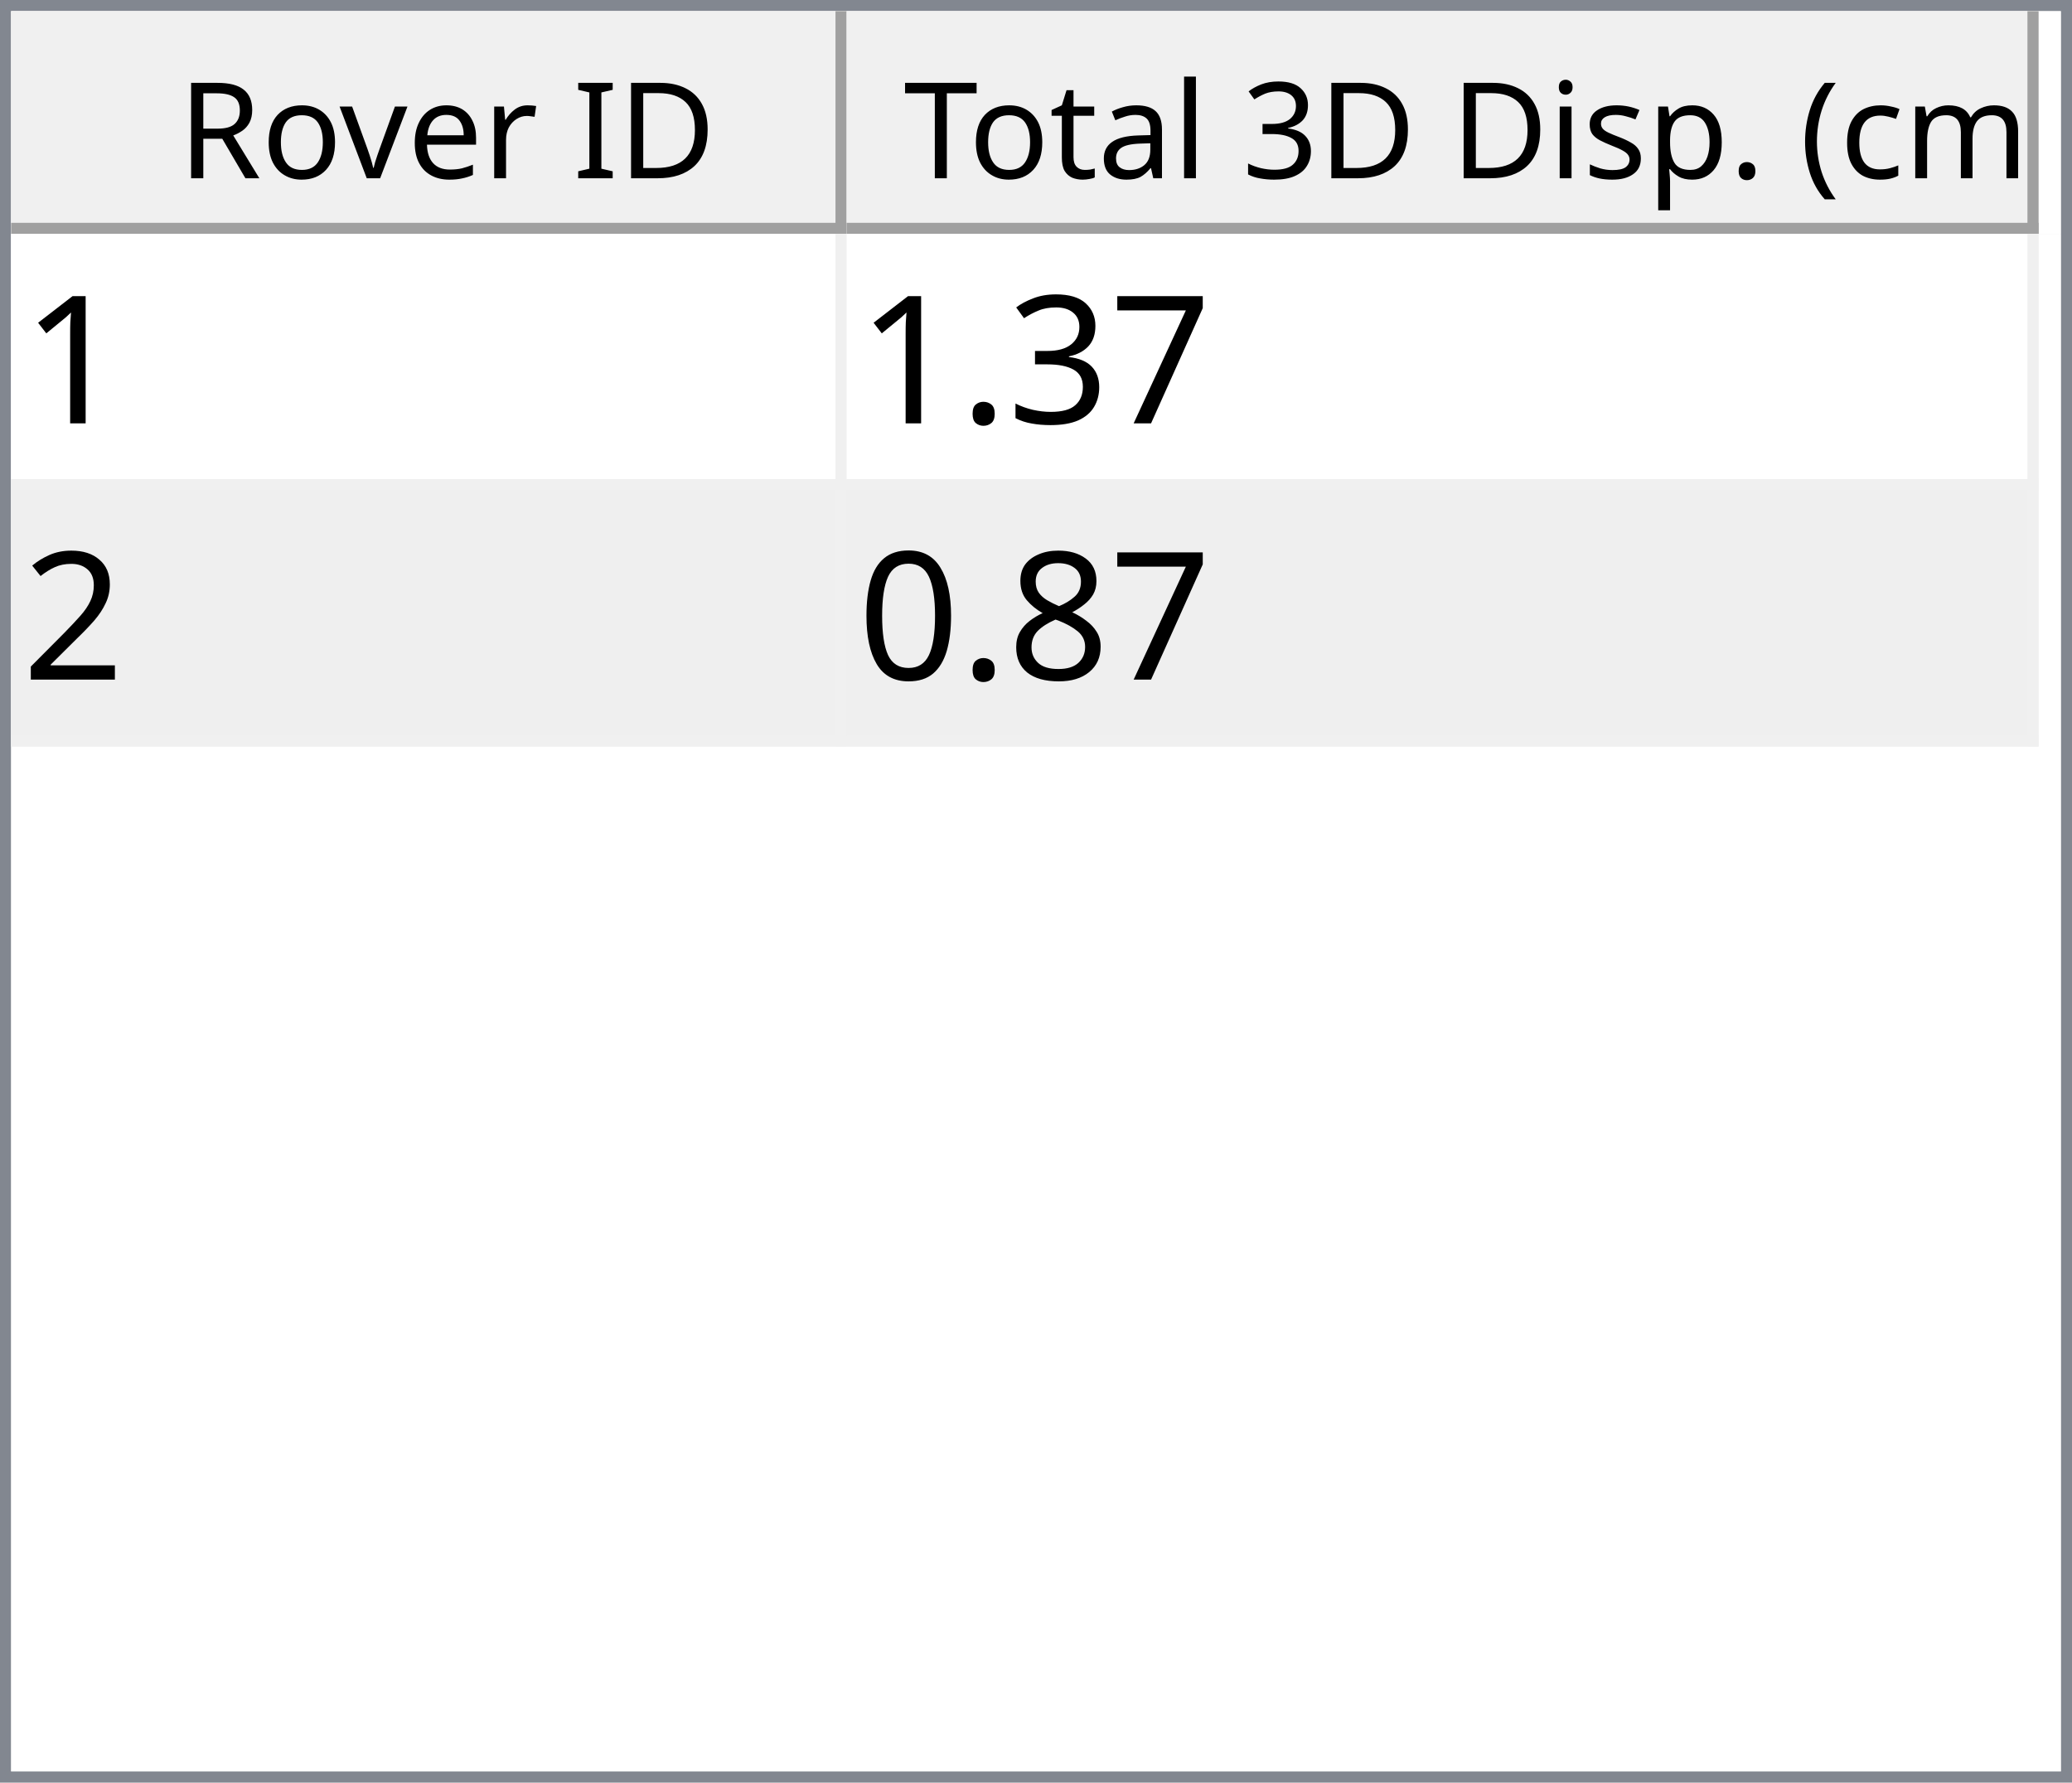
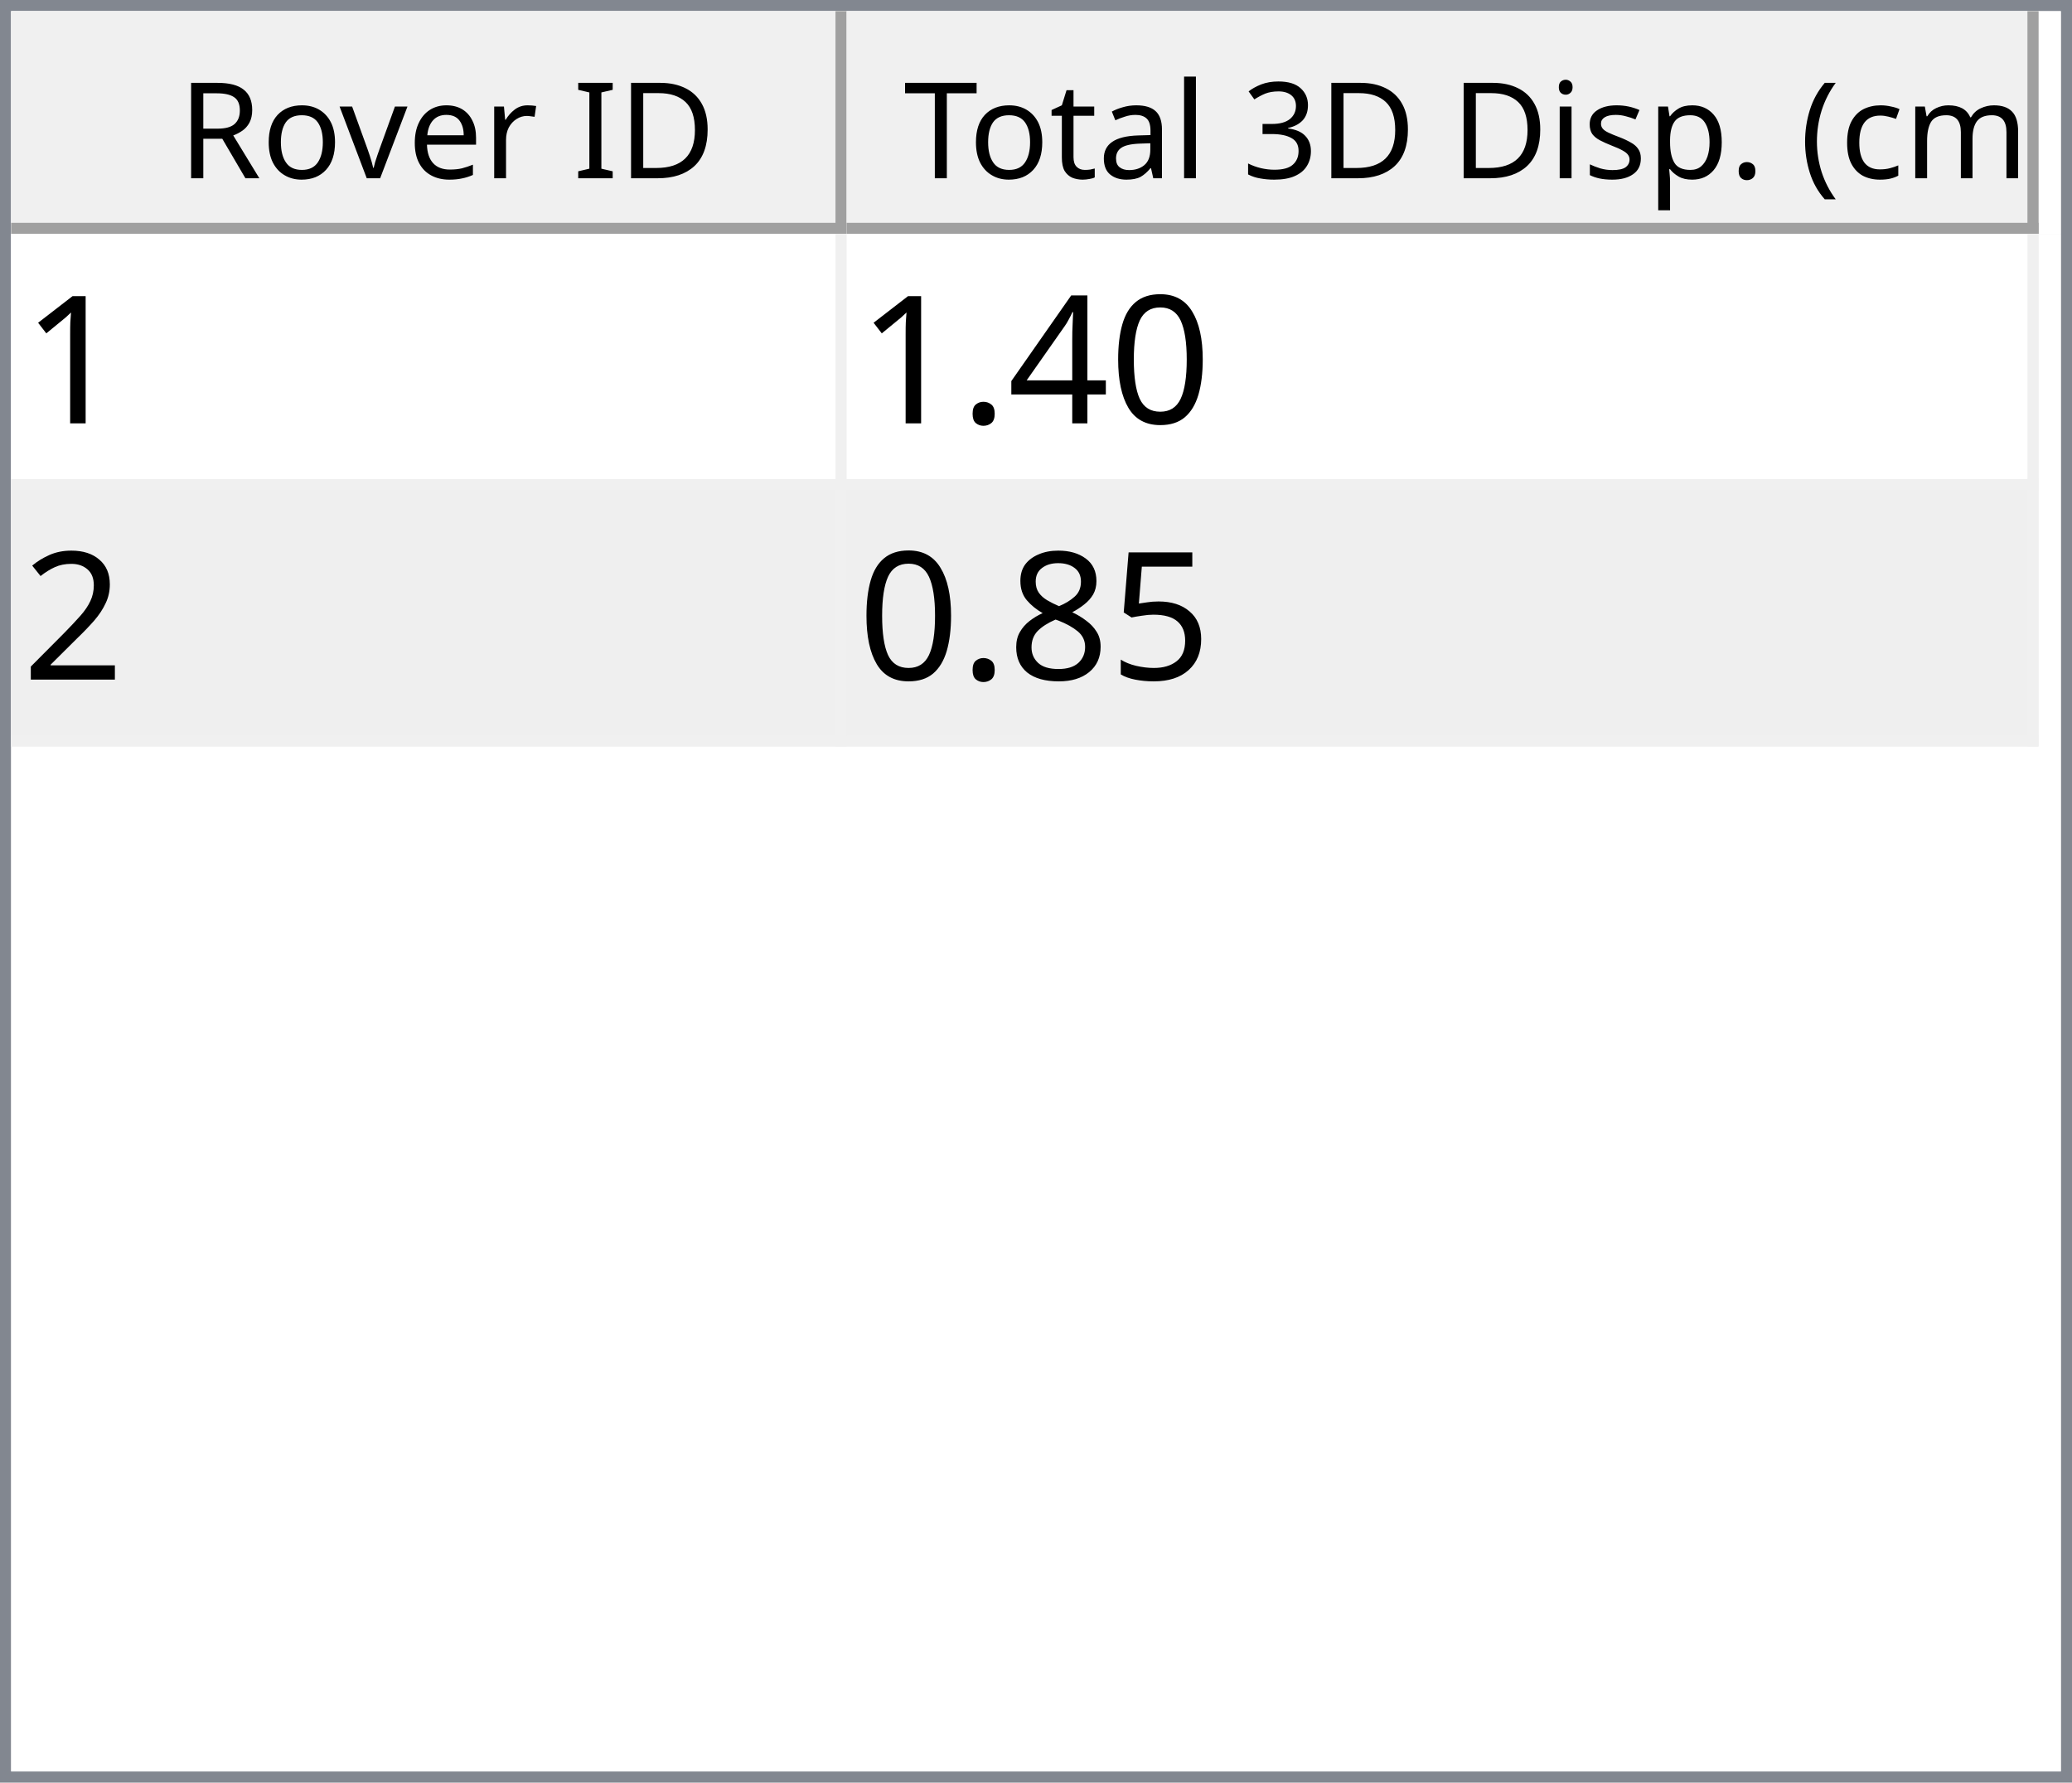
<svg xmlns="http://www.w3.org/2000/svg" style="fill-opacity:1; color-rendering:auto; color-interpolation:auto; text-rendering:auto; stroke:black; stroke-linecap:square; stroke-miterlimit:10; shape-rendering:auto; stroke-opacity:1; fill:black; stroke-dasharray:none; font-weight:normal; stroke-width:1; font-family:'Dialog'; font-style:normal; stroke-linejoin:miter; font-size:12px; stroke-dashoffset:0; image-rendering:auto;" width="186" height="160">
  <defs id="genericDefs" />
  <g>
    <defs id="defs1">
      <clipPath clipPathUnits="userSpaceOnUse" id="clipPath1">
        <path d="M0 0 L186 0 L186 160 L0 160 L0 0 Z" />
      </clipPath>
      <clipPath clipPathUnits="userSpaceOnUse" id="clipPath2">
        <path d="M0 0 L0 160 L186 160 L186 0 Z" />
      </clipPath>
      <clipPath clipPathUnits="userSpaceOnUse" id="clipPath3">
        <path d="M0 0 L0 20 L184 20 L184 0 Z" />
      </clipPath>
      <clipPath clipPathUnits="userSpaceOnUse" id="clipPath4">
        <path d="M0 0 L0 20 L75 20 L75 0 Z" />
      </clipPath>
      <clipPath clipPathUnits="userSpaceOnUse" id="clipPath5">
        <path d="M1 1 L1 19 L74 19 L74 1 Z" />
      </clipPath>
      <clipPath clipPathUnits="userSpaceOnUse" id="clipPath6">
        <path d="M0 0 L0 18 L73 18 L73 0 Z" />
      </clipPath>
      <clipPath clipPathUnits="userSpaceOnUse" id="clipPath7">
        <path d="M-0.5 -0.5 L-0.5 19.5 L74.5 19.5 L74.5 -0.5 Z" />
      </clipPath>
      <clipPath clipPathUnits="userSpaceOnUse" id="clipPath8">
        <path d="M0 0 L0 20 L107 20 L107 0 Z" />
      </clipPath>
      <clipPath clipPathUnits="userSpaceOnUse" id="clipPath9">
        <path d="M1 1 L1 19 L106 19 L106 1 Z" />
      </clipPath>
      <clipPath clipPathUnits="userSpaceOnUse" id="clipPath10">
        <path d="M0 0 L0 18 L105 18 L105 0 Z" />
      </clipPath>
      <clipPath clipPathUnits="userSpaceOnUse" id="clipPath11">
        <path d="M-0.5 -0.5 L-0.5 19.5 L106.5 19.5 L106.5 -0.5 Z" />
      </clipPath>
      <clipPath clipPathUnits="userSpaceOnUse" id="clipPath12">
        <path d="M0 0 L0 138 L184 138 L184 0 Z" />
      </clipPath>
      <clipPath clipPathUnits="userSpaceOnUse" id="clipPath13">
        <path d="M0 0 L0 46 L182 46 L182 0 Z" />
      </clipPath>
      <clipPath clipPathUnits="userSpaceOnUse" id="clipPath14">
        <path d="M-0.5 -0.5 L-0.5 45.5 L181.5 45.5 L181.5 -0.5 Z" />
      </clipPath>
      <clipPath clipPathUnits="userSpaceOnUse" id="clipPath15">
        <path d="M0 0 L0 22 L74 22 L74 0 Z" />
      </clipPath>
      <clipPath clipPathUnits="userSpaceOnUse" id="clipPath16">
        <path d="M0 0 L0 22 L106 22 L106 0 Z" />
      </clipPath>
      <font horiz-adv-x="64.551" id="font1">
        <font-face ascent="107.91" descent="25.098" units-per-em="100" style="font-style:normal; font-family:Segoe UI; font-weight:normal;" />
        <missing-glyph horiz-adv-x="64.551" d="M8.109 0 L8.109 68.266 L56.453 68.266 L56.453 0 L8.109 0 ZM15.328 7.234 L49.219 7.234 L49.219 61.031 L15.328 61.031 L15.328 7.234 Z" />
        <glyph unicode="D" horiz-adv-x="70.117" d="M9.188 0 L9.188 70.016 L28.516 70.016 Q65.531 70.016 65.531 35.891 Q65.531 19.672 55.25 9.836 Q44.969 0 27.734 0 L9.188 0 ZM17.391 62.594 L17.391 7.422 L27.828 7.422 Q41.609 7.422 49.273 14.797 Q56.938 22.172 56.938 35.688 Q56.938 62.594 28.328 62.594 L17.391 62.594 Z" />
        <glyph unicode="I" horiz-adv-x="26.611" d="M17.391 0 L9.188 0 L9.188 70.016 L17.391 70.016 L17.391 0 Z" />
        <glyph unicode=" " horiz-adv-x="27.393" d="" />
        <glyph unicode="r" horiz-adv-x="34.766" d="M34.188 41.891 Q32.078 43.5 28.125 43.5 Q23 43.5 19.555 38.672 Q16.109 33.844 16.109 25.484 L16.109 0 L8.109 0 L8.109 50 L16.109 50 L16.109 39.703 L16.312 39.703 Q18.016 44.969 21.531 47.922 Q25.047 50.875 29.391 50.875 Q32.516 50.875 34.188 50.203 L34.188 41.891 Z" />
        <glyph unicode="e" horiz-adv-x="52.295" d="M48.297 23 L12.984 23 Q13.188 14.656 17.484 10.109 Q21.781 5.562 29.297 5.562 Q37.75 5.562 44.828 11.141 L44.828 3.609 Q38.234 -1.172 27.391 -1.172 Q16.797 -1.172 10.742 5.641 Q4.688 12.453 4.688 24.812 Q4.688 36.469 11.305 43.82 Q17.922 51.172 27.734 51.172 Q37.547 51.172 42.922 44.828 Q48.297 38.484 48.297 27.203 L48.297 23 ZM40.094 29.781 Q40.047 36.719 36.75 40.578 Q33.453 44.438 27.594 44.438 Q21.922 44.438 17.969 40.383 Q14.016 36.328 13.094 29.781 L40.094 29.781 Z" />
        <glyph unicode="v" horiz-adv-x="47.9" d="M47.406 50 L27.484 0 L19.625 0 L0.688 50 L9.469 50 L22.172 13.672 Q23.578 9.672 23.922 6.688 L24.125 6.688 Q24.609 10.453 25.688 13.484 L38.969 50 L47.406 50 Z" />
        <glyph unicode="o" horiz-adv-x="58.594" d="M29 -1.172 Q17.922 -1.172 11.305 5.836 Q4.688 12.844 4.688 24.422 Q4.688 37.016 11.57 44.094 Q18.453 51.172 30.172 51.172 Q41.359 51.172 47.633 44.289 Q53.906 37.406 53.906 25.203 Q53.906 13.234 47.141 6.031 Q40.375 -1.172 29 -1.172 ZM29.594 44.438 Q21.875 44.438 17.383 39.188 Q12.891 33.938 12.891 24.703 Q12.891 15.828 17.43 10.695 Q21.969 5.562 29.594 5.562 Q37.359 5.562 41.531 10.594 Q45.703 15.625 45.703 24.906 Q45.703 34.281 41.531 39.359 Q37.359 44.438 29.594 44.438 Z" />
        <glyph unicode="R" horiz-adv-x="59.814" d="M59.375 0 L49.609 0 L37.891 19.625 Q36.281 22.359 34.766 24.289 Q33.25 26.219 31.664 27.438 Q30.078 28.656 28.25 29.219 Q26.422 29.781 24.125 29.781 L17.391 29.781 L17.391 0 L9.188 0 L9.188 70.016 L30.078 70.016 Q34.672 70.016 38.555 68.867 Q42.438 67.719 45.289 65.375 Q48.141 63.031 49.758 59.547 Q51.375 56.062 51.375 51.375 Q51.375 47.703 50.273 44.656 Q49.172 41.609 47.148 39.211 Q45.125 36.812 42.266 35.133 Q39.406 33.453 35.844 32.516 L35.844 32.328 Q37.594 31.547 38.891 30.547 Q40.188 29.547 41.359 28.18 Q42.531 26.812 43.68 25.078 Q44.828 23.344 46.234 21.047 L59.375 0 ZM17.391 62.594 L17.391 37.203 L28.516 37.203 Q31.594 37.203 34.203 38.133 Q36.812 39.062 38.719 40.797 Q40.625 42.531 41.703 45.047 Q42.781 47.562 42.781 50.688 Q42.781 56.297 39.141 59.445 Q35.5 62.594 28.609 62.594 L17.391 62.594 Z" />
        <glyph unicode=")" horiz-adv-x="30.176" d="M8.297 -15.922 L1.172 -15.922 Q16.406 2.344 16.406 26.812 Q16.406 51.469 1.078 70.016 L8.297 70.016 Q23.531 52.156 23.531 26.703 Q23.531 1.375 8.297 -15.922 Z" />
        <glyph unicode="m" horiz-adv-x="86.133" d="M79.109 0 L71.094 0 L71.094 28.719 Q71.094 37.016 68.531 40.727 Q65.969 44.438 59.906 44.438 Q54.781 44.438 51.195 39.75 Q47.609 35.062 47.609 28.516 L47.609 0 L39.594 0 L39.594 29.688 Q39.594 44.438 28.219 44.438 Q22.953 44.438 19.531 40.016 Q16.109 35.594 16.109 28.516 L16.109 0 L8.109 0 L8.109 50 L16.109 50 L16.109 42.094 L16.312 42.094 Q21.625 51.172 31.844 51.172 Q36.969 51.172 40.773 48.312 Q44.578 45.453 46 40.828 Q51.562 51.172 62.594 51.172 Q79.109 51.172 79.109 30.812 L79.109 0 Z" />
        <glyph unicode="c" horiz-adv-x="46.191" d="M42.188 2.297 Q36.422 -1.172 28.516 -1.172 Q17.828 -1.172 11.258 5.789 Q4.688 12.75 4.688 23.828 Q4.688 36.188 11.766 43.68 Q18.844 51.172 30.672 51.172 Q37.25 51.172 42.281 48.734 L42.281 40.531 Q36.719 44.438 30.375 44.438 Q22.703 44.438 17.797 38.945 Q12.891 33.453 12.891 24.516 Q12.891 15.719 17.508 10.641 Q22.125 5.562 29.891 5.562 Q36.422 5.562 42.188 9.906 L42.188 2.297 Z" />
        <glyph unicode="(" horiz-adv-x="30.176" d="M29.109 -15.922 L21.969 -15.922 Q6.844 1.375 6.844 26.703 Q6.844 52.156 21.969 70.016 L29.203 70.016 Q13.875 51.469 13.875 26.812 Q13.875 2.344 29.109 -15.922 Z" />
        <glyph unicode="." horiz-adv-x="21.68" d="M10.891 -1.078 Q8.641 -1.078 7.055 0.539 Q5.469 2.156 5.469 4.391 Q5.469 6.641 7.055 8.273 Q8.641 9.906 10.891 9.906 Q13.188 9.906 14.797 8.273 Q16.406 6.641 16.406 4.391 Q16.406 2.156 14.797 0.539 Q13.188 -1.078 10.891 -1.078 Z" />
        <glyph unicode="p" horiz-adv-x="58.789" d="M16.312 7.234 L16.109 7.234 L16.109 -23 L8.109 -23 L8.109 50 L16.109 50 L16.109 41.219 L16.312 41.219 Q22.219 51.172 33.594 51.172 Q43.266 51.172 48.688 44.461 Q54.109 37.75 54.109 26.469 Q54.109 13.922 48 6.375 Q41.891 -1.172 31.297 -1.172 Q21.578 -1.172 16.312 7.234 ZM16.109 27.391 L16.109 20.406 Q16.109 14.203 20.141 9.883 Q24.172 5.562 30.375 5.562 Q37.641 5.562 41.773 11.133 Q45.906 16.703 45.906 26.609 Q45.906 34.969 42.047 39.703 Q38.188 44.438 31.594 44.438 Q24.609 44.438 20.359 39.578 Q16.109 34.719 16.109 27.391 Z" />
        <glyph unicode="s" horiz-adv-x="42.432" d="M5.078 1.812 L5.078 10.406 Q11.625 5.562 19.484 5.562 Q30.031 5.562 30.031 12.594 Q30.031 14.594 29.125 15.992 Q28.219 17.391 26.68 18.461 Q25.141 19.531 23.07 20.383 Q21 21.234 18.609 22.172 Q15.281 23.484 12.766 24.828 Q10.25 26.172 8.57 27.859 Q6.891 29.547 6.031 31.695 Q5.172 33.844 5.172 36.719 Q5.172 40.234 6.789 42.945 Q8.406 45.656 11.086 47.484 Q13.766 49.312 17.211 50.242 Q20.656 51.172 24.312 51.172 Q30.812 51.172 35.938 48.922 L35.938 40.828 Q30.422 44.438 23.25 44.438 Q21 44.438 19.195 43.922 Q17.391 43.406 16.094 42.477 Q14.797 41.547 14.086 40.258 Q13.375 38.969 13.375 37.406 Q13.375 35.453 14.086 34.133 Q14.797 32.812 16.164 31.789 Q17.531 30.766 19.484 29.938 Q21.438 29.109 23.922 28.125 Q27.25 26.859 29.883 25.516 Q32.516 24.172 34.375 22.484 Q36.234 20.797 37.234 18.602 Q38.234 16.406 38.234 13.375 Q38.234 9.672 36.602 6.938 Q34.969 4.203 32.234 2.398 Q29.5 0.594 25.93 -0.289 Q22.359 -1.172 18.453 -1.172 Q10.75 -1.172 5.078 1.812 Z" />
        <glyph unicode="i" horiz-adv-x="24.219" d="M12.203 62.703 Q10.062 62.703 8.547 64.164 Q7.031 65.625 7.031 67.875 Q7.031 70.125 8.547 71.609 Q10.062 73.094 12.203 73.094 Q14.406 73.094 15.945 71.609 Q17.484 70.125 17.484 67.875 Q17.484 65.719 15.945 64.211 Q14.406 62.703 12.203 62.703 ZM16.109 0 L8.109 0 L8.109 50 L16.109 50 L16.109 0 Z" />
        <glyph unicode="3" horiz-adv-x="53.906" d="M46.531 19.828 Q46.531 15.094 44.75 11.211 Q42.969 7.328 39.719 4.57 Q36.469 1.812 31.93 0.297 Q27.391 -1.219 21.922 -1.219 Q11.922 -1.219 6 2.594 L6 11.188 Q13.094 5.609 22.219 5.609 Q25.875 5.609 28.828 6.539 Q31.781 7.469 33.906 9.227 Q36.031 10.984 37.18 13.477 Q38.328 15.969 38.328 19.094 Q38.328 32.812 18.797 32.812 L12.984 32.812 L12.984 39.594 L18.5 39.594 Q35.797 39.594 35.797 52.484 Q35.797 64.406 22.609 64.406 Q15.188 64.406 8.688 59.422 L8.688 67.188 Q15.375 71.188 24.609 71.188 Q29 71.188 32.57 69.969 Q36.141 68.75 38.68 66.555 Q41.219 64.359 42.609 61.281 Q44 58.203 44 54.5 Q44 40.672 30.031 36.719 L30.031 36.531 Q33.594 36.141 36.625 34.797 Q39.656 33.453 41.852 31.305 Q44.047 29.156 45.289 26.25 Q46.531 23.344 46.531 19.828 Z" />
        <glyph unicode="l" horiz-adv-x="24.219" d="M16.109 0 L8.109 0 L8.109 74.031 L16.109 74.031 L16.109 0 Z" />
        <glyph unicode="a" horiz-adv-x="50.879" d="M43.891 0 L35.891 0 L35.891 7.812 L35.688 7.812 Q30.469 -1.172 20.312 -1.172 Q12.844 -1.172 8.617 2.781 Q4.391 6.734 4.391 13.281 Q4.391 27.297 20.906 29.594 L35.891 31.688 Q35.891 44.438 25.594 44.438 Q16.547 44.438 9.281 38.281 L9.281 46.484 Q16.656 51.172 26.266 51.172 Q43.891 51.172 43.891 32.516 L43.891 0 ZM35.891 25.297 L23.828 23.641 Q18.266 22.859 15.43 20.875 Q12.594 18.891 12.594 13.875 Q12.594 10.203 15.211 7.883 Q17.828 5.562 22.172 5.562 Q28.125 5.562 32.008 9.742 Q35.891 13.922 35.891 20.312 L35.891 25.297 Z" />
        <glyph unicode="t" horiz-adv-x="33.887" d="M31.297 0.484 Q28.469 -1.078 23.828 -1.078 Q10.688 -1.078 10.688 13.578 L10.688 43.172 L2.094 43.172 L2.094 50 L10.688 50 L10.688 62.203 L18.703 64.797 L18.703 50 L31.297 50 L31.297 43.172 L18.703 43.172 L18.703 14.984 Q18.703 9.969 20.414 7.82 Q22.125 5.672 26.078 5.672 Q29.109 5.672 31.297 7.328 L31.297 0.484 Z" />
        <glyph unicode="T" horiz-adv-x="52.393" d="M50.594 62.594 L30.375 62.594 L30.375 0 L22.172 0 L22.172 62.594 L2 62.594 L2 70.016 L50.594 70.016 L50.594 62.594 Z" />
      </font>
      <font horiz-adv-x="75.0" id="font2">
        <font-face ascent="100.537" descent="21.973" units-per-em="100" style="font-style:normal; font-family:sans-serif; font-weight:normal;" />
        <missing-glyph horiz-adv-x="75.0" d="M12.5 0 L12.5 62.5 L62.5 62.5 L62.5 0 L12.5 0 ZM14.062 1.562 L60.938 1.562 L60.938 60.938 L14.062 60.938 L14.062 1.562 Z" />
        <glyph unicode="1" horiz-adv-x="55.615" d="M37.25 0 L28.469 0 L28.469 56 Q25.297 52.984 20.141 49.953 Q14.984 46.922 10.891 45.406 L10.891 53.906 Q18.266 57.375 23.781 62.305 Q29.297 67.234 31.594 71.875 L37.25 71.875 L37.25 0 Z" />
-         <glyph unicode="7" horiz-adv-x="55.615" d="M4.734 62.203 L4.734 70.656 L51.078 70.656 L51.078 63.812 Q44.234 56.547 37.523 44.484 Q30.812 32.422 27.156 19.672 Q24.516 10.688 23.781 0 L14.75 0 Q14.891 8.453 18.062 20.414 Q21.234 32.375 27.172 43.484 Q33.109 54.594 39.797 62.203 L4.734 62.203 Z" />
-         <glyph unicode="3" horiz-adv-x="55.615" d="M4.203 18.891 L12.984 20.062 Q14.5 12.594 18.141 9.297 Q21.781 6 27 6 Q33.203 6 37.477 10.297 Q41.75 14.594 41.75 20.953 Q41.75 27 37.797 30.93 Q33.844 34.859 27.734 34.859 Q25.25 34.859 21.531 33.891 L22.516 41.609 Q23.391 41.5 23.922 41.5 Q29.547 41.5 34.039 44.43 Q38.531 47.359 38.531 53.469 Q38.531 58.297 35.258 61.477 Q31.984 64.656 26.812 64.656 Q21.688 64.656 18.266 61.43 Q14.844 58.203 13.875 51.766 L5.078 53.328 Q6.688 62.156 12.398 67.016 Q18.109 71.875 26.609 71.875 Q32.469 71.875 37.398 69.359 Q42.328 66.844 44.945 62.5 Q47.562 58.156 47.562 53.266 Q47.562 48.641 45.07 44.828 Q42.578 41.016 37.703 38.766 Q44.047 37.312 47.562 32.695 Q51.078 28.078 51.078 21.141 Q51.078 11.766 44.242 5.25 Q37.406 -1.266 26.953 -1.266 Q17.531 -1.266 11.305 4.352 Q5.078 9.969 4.203 18.891 Z" />
+         <glyph unicode="0" horiz-adv-x="55.615" d="M4.156 35.297 Q4.156 48 6.766 55.742 Q9.375 63.484 14.523 67.68 Q19.672 71.875 27.484 71.875 Q33.25 71.875 37.594 69.555 Q41.938 67.234 44.773 62.867 Q47.609 58.5 49.219 52.227 Q50.828 45.953 50.828 35.297 Q50.828 22.703 48.242 14.969 Q45.656 7.234 40.508 3.008 Q35.359 -1.219 27.484 -1.219 Q17.141 -1.219 11.234 6.203 Q4.156 15.141 4.156 35.297 ZM13.188 35.297 Q13.188 17.672 17.312 11.836 Q21.438 6 27.484 6 Q33.547 6 37.672 11.859 Q41.797 17.719 41.797 35.297 Q41.797 52.984 37.672 58.789 Q33.547 64.594 27.391 64.594 Q21.344 64.594 17.719 59.469 Q13.188 52.938 13.188 35.297 Z" />
+         <glyph unicode="4" horiz-adv-x="55.615" d="M32.328 0 L32.328 17.141 L1.266 17.141 L1.266 25.203 L33.938 71.578 L41.109 71.578 L41.109 25.203 L50.781 25.203 L50.781 17.141 L41.109 17.141 L41.109 0 L32.328 0 ZM32.328 25.203 L32.328 57.469 L9.906 25.203 L32.328 25.203 Z" />
        <glyph unicode="." horiz-adv-x="27.783" d="M9.078 0 L9.078 10.016 L19.094 10.016 L19.094 0 L9.078 0 Z" />
        <glyph unicode="2" horiz-adv-x="55.615" d="M50.344 8.453 L50.344 0 L3.031 0 Q2.938 3.172 4.047 6.109 Q5.859 10.938 9.836 15.625 Q13.812 20.312 21.344 26.469 Q33.016 36.031 37.117 41.625 Q41.219 47.219 41.219 52.203 Q41.219 57.422 37.477 61.008 Q33.734 64.594 27.734 64.594 Q21.391 64.594 17.578 60.789 Q13.766 56.984 13.719 50.25 L4.688 51.172 Q5.609 61.281 11.664 66.578 Q17.719 71.875 27.938 71.875 Q38.234 71.875 44.242 66.164 Q50.25 60.453 50.25 52 Q50.25 47.703 48.492 43.555 Q46.734 39.406 42.656 34.812 Q38.578 30.219 29.109 22.219 Q21.188 15.578 18.945 13.211 Q16.703 10.844 15.234 8.453 L50.344 8.453 Z" />
+         <glyph unicode="5" horiz-adv-x="55.615" d="M4.156 18.75 L13.375 19.531 Q14.406 12.797 18.141 9.398 Q21.875 6 27.156 6 Q33.5 6 37.891 10.789 Q42.281 15.578 42.281 23.484 Q42.281 31 38.062 35.352 Q33.844 39.703 27 39.703 Q22.75 39.703 19.336 37.773 Q15.922 35.844 13.969 32.766 L5.719 33.844 L12.641 70.609 L48.25 70.609 L48.25 62.203 L19.672 62.203 L15.828 42.969 Q22.266 47.469 29.344 47.469 Q38.719 47.469 45.164 40.969 Q51.609 34.469 51.609 24.266 Q51.609 14.547 45.953 7.469 Q39.062 -1.219 27.156 -1.219 Q17.391 -1.219 11.211 4.25 Q5.031 9.719 4.156 18.75 Z" />
        <glyph unicode="8" horiz-adv-x="55.615" d="M17.672 38.812 Q12.203 40.828 9.57 44.539 Q6.938 48.25 6.938 53.422 Q6.938 61.234 12.555 66.555 Q18.172 71.875 27.484 71.875 Q36.859 71.875 42.578 66.43 Q48.297 60.984 48.297 53.172 Q48.297 48.188 45.68 44.508 Q43.062 40.828 37.75 38.812 Q44.344 36.672 47.781 31.883 Q51.219 27.094 51.219 20.453 Q51.219 11.281 44.727 5.031 Q38.234 -1.219 27.641 -1.219 Q17.047 -1.219 10.547 5.055 Q4.047 11.328 4.047 20.703 Q4.047 27.688 7.594 32.398 Q11.141 37.109 17.672 38.812 ZM15.922 53.719 Q15.922 48.641 19.195 45.414 Q22.469 42.188 27.688 42.188 Q32.766 42.188 36.016 45.383 Q39.266 48.578 39.266 53.219 Q39.266 58.062 35.914 61.359 Q32.562 64.656 27.594 64.656 Q22.562 64.656 19.242 61.43 Q15.922 58.203 15.922 53.719 ZM13.094 20.656 Q13.094 16.891 14.875 13.375 Q16.656 9.859 20.172 7.93 Q23.688 6 27.734 6 Q34.031 6 38.133 10.055 Q42.234 14.109 42.234 20.359 Q42.234 26.703 38.016 30.859 Q33.797 35.016 27.438 35.016 Q21.234 35.016 17.164 30.914 Q13.094 26.812 13.094 20.656 Z" />
-         <glyph unicode="0" horiz-adv-x="55.615" d="M4.156 35.297 Q4.156 48 6.766 55.742 Q9.375 63.484 14.523 67.68 Q19.672 71.875 27.484 71.875 Q33.25 71.875 37.594 69.555 Q41.938 67.234 44.773 62.867 Q47.609 58.5 49.219 52.227 Q50.828 45.953 50.828 35.297 Q50.828 22.703 48.242 14.969 Q45.656 7.234 40.508 3.008 Q35.359 -1.219 27.484 -1.219 Q17.141 -1.219 11.234 6.203 Q4.156 15.141 4.156 35.297 ZM13.188 35.297 Q13.188 17.672 17.312 11.836 Q21.438 6 27.484 6 Q33.547 6 37.672 11.859 Q41.797 17.719 41.797 35.297 Q41.797 52.984 37.672 58.789 Q33.547 64.594 27.391 64.594 Q21.344 64.594 17.719 59.469 Q13.188 52.938 13.188 35.297 Z" />
      </font>
    </defs>
    <g style="fill:white; stroke:white;">
      <rect x="0" y="0" width="186" style="clip-path:url(#clipPath1); stroke:none;" height="160" />
    </g>
    <g style="fill:white; text-rendering:optimizeSpeed; color-rendering:optimizeSpeed; image-rendering:optimizeSpeed; shape-rendering:crispEdges; stroke:white; color-interpolation:sRGB;">
      <rect x="0" width="186" height="160" y="0" style="stroke:none;" />
      <path style="stroke:none;" d="M0 160 L186 160 L186 0 L0 0 Z" />
    </g>
    <g style="fill:rgb(240,240,240); font-family:'Segoe UI'; stroke:rgb(240,240,240);">
      <rect x="0" y="0" width="186" style="clip-path:url(#clipPath2); stroke:none;" height="160" />
    </g>
    <g style="fill:rgb(130,135,144); font-family:'Segoe UI'; stroke:rgb(130,135,144);">
      <path d="M0 0 L186 0 L186 160 L0 160 L0 0 ZM1 1 L185 1 L185 159 L1 159 L1 1 Z" style="fill-rule:evenodd; clip-path:url(#clipPath2); stroke:none;" />
    </g>
    <g style="fill:white; font-family:'Segoe UI'; stroke:white;" transform="translate(1,1)">
      <rect x="0" y="0" width="184" style="clip-path:url(#clipPath3); stroke:none;" height="20" />
    </g>
    <g style="fill:rgb(240,240,240); font-family:'Segoe UI'; stroke:rgb(240,240,240);" transform="translate(1,1)">
      <rect x="0" y="0" width="75" style="clip-path:url(#clipPath4); stroke:none;" height="20" />
    </g>
    <g style="font-family:'Segoe UI';" transform="translate(2,2)">
      <text x="14" xml:space="preserve" y="14" style="clip-path:url(#clipPath6); stroke:none;">Rover ID</text>
    </g>
    <g style="fill:rgb(160,160,160); font-family:'Segoe UI'; stroke:rgb(160,160,160); stroke-linejoin:bevel;" transform="translate(1.5,1.5)">
      <line x1="74" x2="74" y1="0" style="fill:none; clip-path:url(#clipPath7);" y2="19" />
    </g>
    <g style="fill:rgb(160,160,160); font-family:'Segoe UI'; stroke:rgb(160,160,160); stroke-linejoin:bevel;" transform="matrix(1,0,0,1,1,1) translate(0.5,0.5)">
      <line x1="0" x2="74" y1="19" style="fill:none; clip-path:url(#clipPath7);" y2="19" />
    </g>
    <g style="fill:rgb(240,240,240); font-family:'Segoe UI'; stroke:rgb(240,240,240);" transform="translate(76,1)">
      <rect x="0" y="0" width="107" style="clip-path:url(#clipPath8); stroke:none;" height="20" />
    </g>
    <g style="font-family:'Segoe UI';" transform="translate(77,2)">
      <text x="1" xml:space="preserve" y="14" style="clip-path:url(#clipPath10); stroke:none;"> Total 3D Disp. (cm)</text>
    </g>
    <g style="fill:rgb(160,160,160); font-family:'Segoe UI'; stroke:rgb(160,160,160); stroke-linejoin:bevel;" transform="translate(76.5,1.5)">
      <line x1="106" x2="106" y1="0" style="fill:none; clip-path:url(#clipPath11);" y2="19" />
    </g>
    <g style="fill:rgb(160,160,160); font-family:'Segoe UI'; stroke:rgb(160,160,160); stroke-linejoin:bevel;" transform="matrix(1,0,0,1,76,1) translate(0.5,0.5)">
      <line x1="0" x2="106" y1="19" style="fill:none; clip-path:url(#clipPath11);" y2="19" />
    </g>
    <g style="fill:white; font-family:'Segoe UI'; stroke:white;" transform="translate(1,21)">
      <rect x="0" y="0" width="184" style="clip-path:url(#clipPath12); stroke:none;" height="138" />
    </g>
    <g style="fill:rgb(240,240,240); font-size:16px; font-family:sans-serif; stroke:rgb(240,240,240);" transform="translate(1,21)">
      <rect x="0" y="0" width="182" style="clip-path:url(#clipPath13); stroke:none;" height="46" />
      <line transform="translate(0.5,0.5)" x1="0" x2="181" y1="22" style="clip-path:url(#clipPath14); fill:none; stroke-linejoin:bevel;" y2="22" />
    </g>
    <g transform="matrix(1,0,0,1,1,21) translate(0.5,0.5)" style="fill:rgb(240,240,240); font-size:16px; font-family:sans-serif; stroke:rgb(240,240,240); stroke-linejoin:bevel;">
      <line x1="0" x2="181" y1="45" style="fill:none; clip-path:url(#clipPath14);" y2="45" />
    </g>
    <g transform="matrix(1,0,0,1,1,21) translate(0.5,0.5)" style="fill:rgb(240,240,240); font-size:16px; font-family:sans-serif; stroke:rgb(240,240,240); stroke-linejoin:bevel;">
      <line x1="74" x2="74" y1="0" style="fill:none; clip-path:url(#clipPath14);" y2="45" />
    </g>
    <g transform="matrix(1,0,0,1,1,21) translate(0.5,0.5)" style="fill:rgb(240,240,240); font-size:16px; font-family:sans-serif; stroke:rgb(240,240,240); stroke-linejoin:bevel;">
      <line x1="181" x2="181" y1="0" style="fill:none; clip-path:url(#clipPath14);" y2="45" />
    </g>
    <g style="fill:white; font-size:16px; font-family:sans-serif; stroke:white;" transform="matrix(1,0,0,1,1,21)">
      <rect x="0" y="0" width="74" style="clip-path:url(#clipPath15); stroke:none;" height="22" />
      <text x="1" y="17" style="fill:black; clip-path:url(#clipPath15); stroke:none;" xml:space="preserve">1</text>
    </g>
    <g style="fill:white; font-size:16px; font-family:sans-serif; stroke:white;" transform="matrix(1,0,0,1,1,21) translate(75,0)">
      <rect x="0" y="0" width="106" style="clip-path:url(#clipPath16); stroke:none;" height="22" />
-       <text x="1" y="17" style="fill:black; clip-path:url(#clipPath16); stroke:none;" xml:space="preserve">1.37</text>
+       <text x="1" y="17" style="fill:black; clip-path:url(#clipPath16); stroke:none;" xml:space="preserve">1.40</text>
    </g>
    <g style="fill:rgb(239,239,239); font-size:16px; font-family:sans-serif; stroke:rgb(239,239,239);" transform="matrix(1,0,0,1,1,21) translate(0,23)">
      <rect x="0" y="0" width="74" style="clip-path:url(#clipPath15); stroke:none;" height="22" />
      <text x="1" y="17" style="fill:black; clip-path:url(#clipPath15); stroke:none;" xml:space="preserve">2</text>
    </g>
    <g style="fill:rgb(239,239,239); font-size:16px; font-family:sans-serif; stroke:rgb(239,239,239);" transform="matrix(1,0,0,1,1,21) translate(75,23)">
      <rect x="0" y="0" width="106" style="clip-path:url(#clipPath16); stroke:none;" height="22" />
-       <text x="1" y="17" style="fill:black; clip-path:url(#clipPath16); stroke:none;" xml:space="preserve">0.87</text>
+       <text x="1" y="17" style="fill:black; clip-path:url(#clipPath16); stroke:none;" xml:space="preserve">0.85</text>
    </g>
  </g>
</svg>
